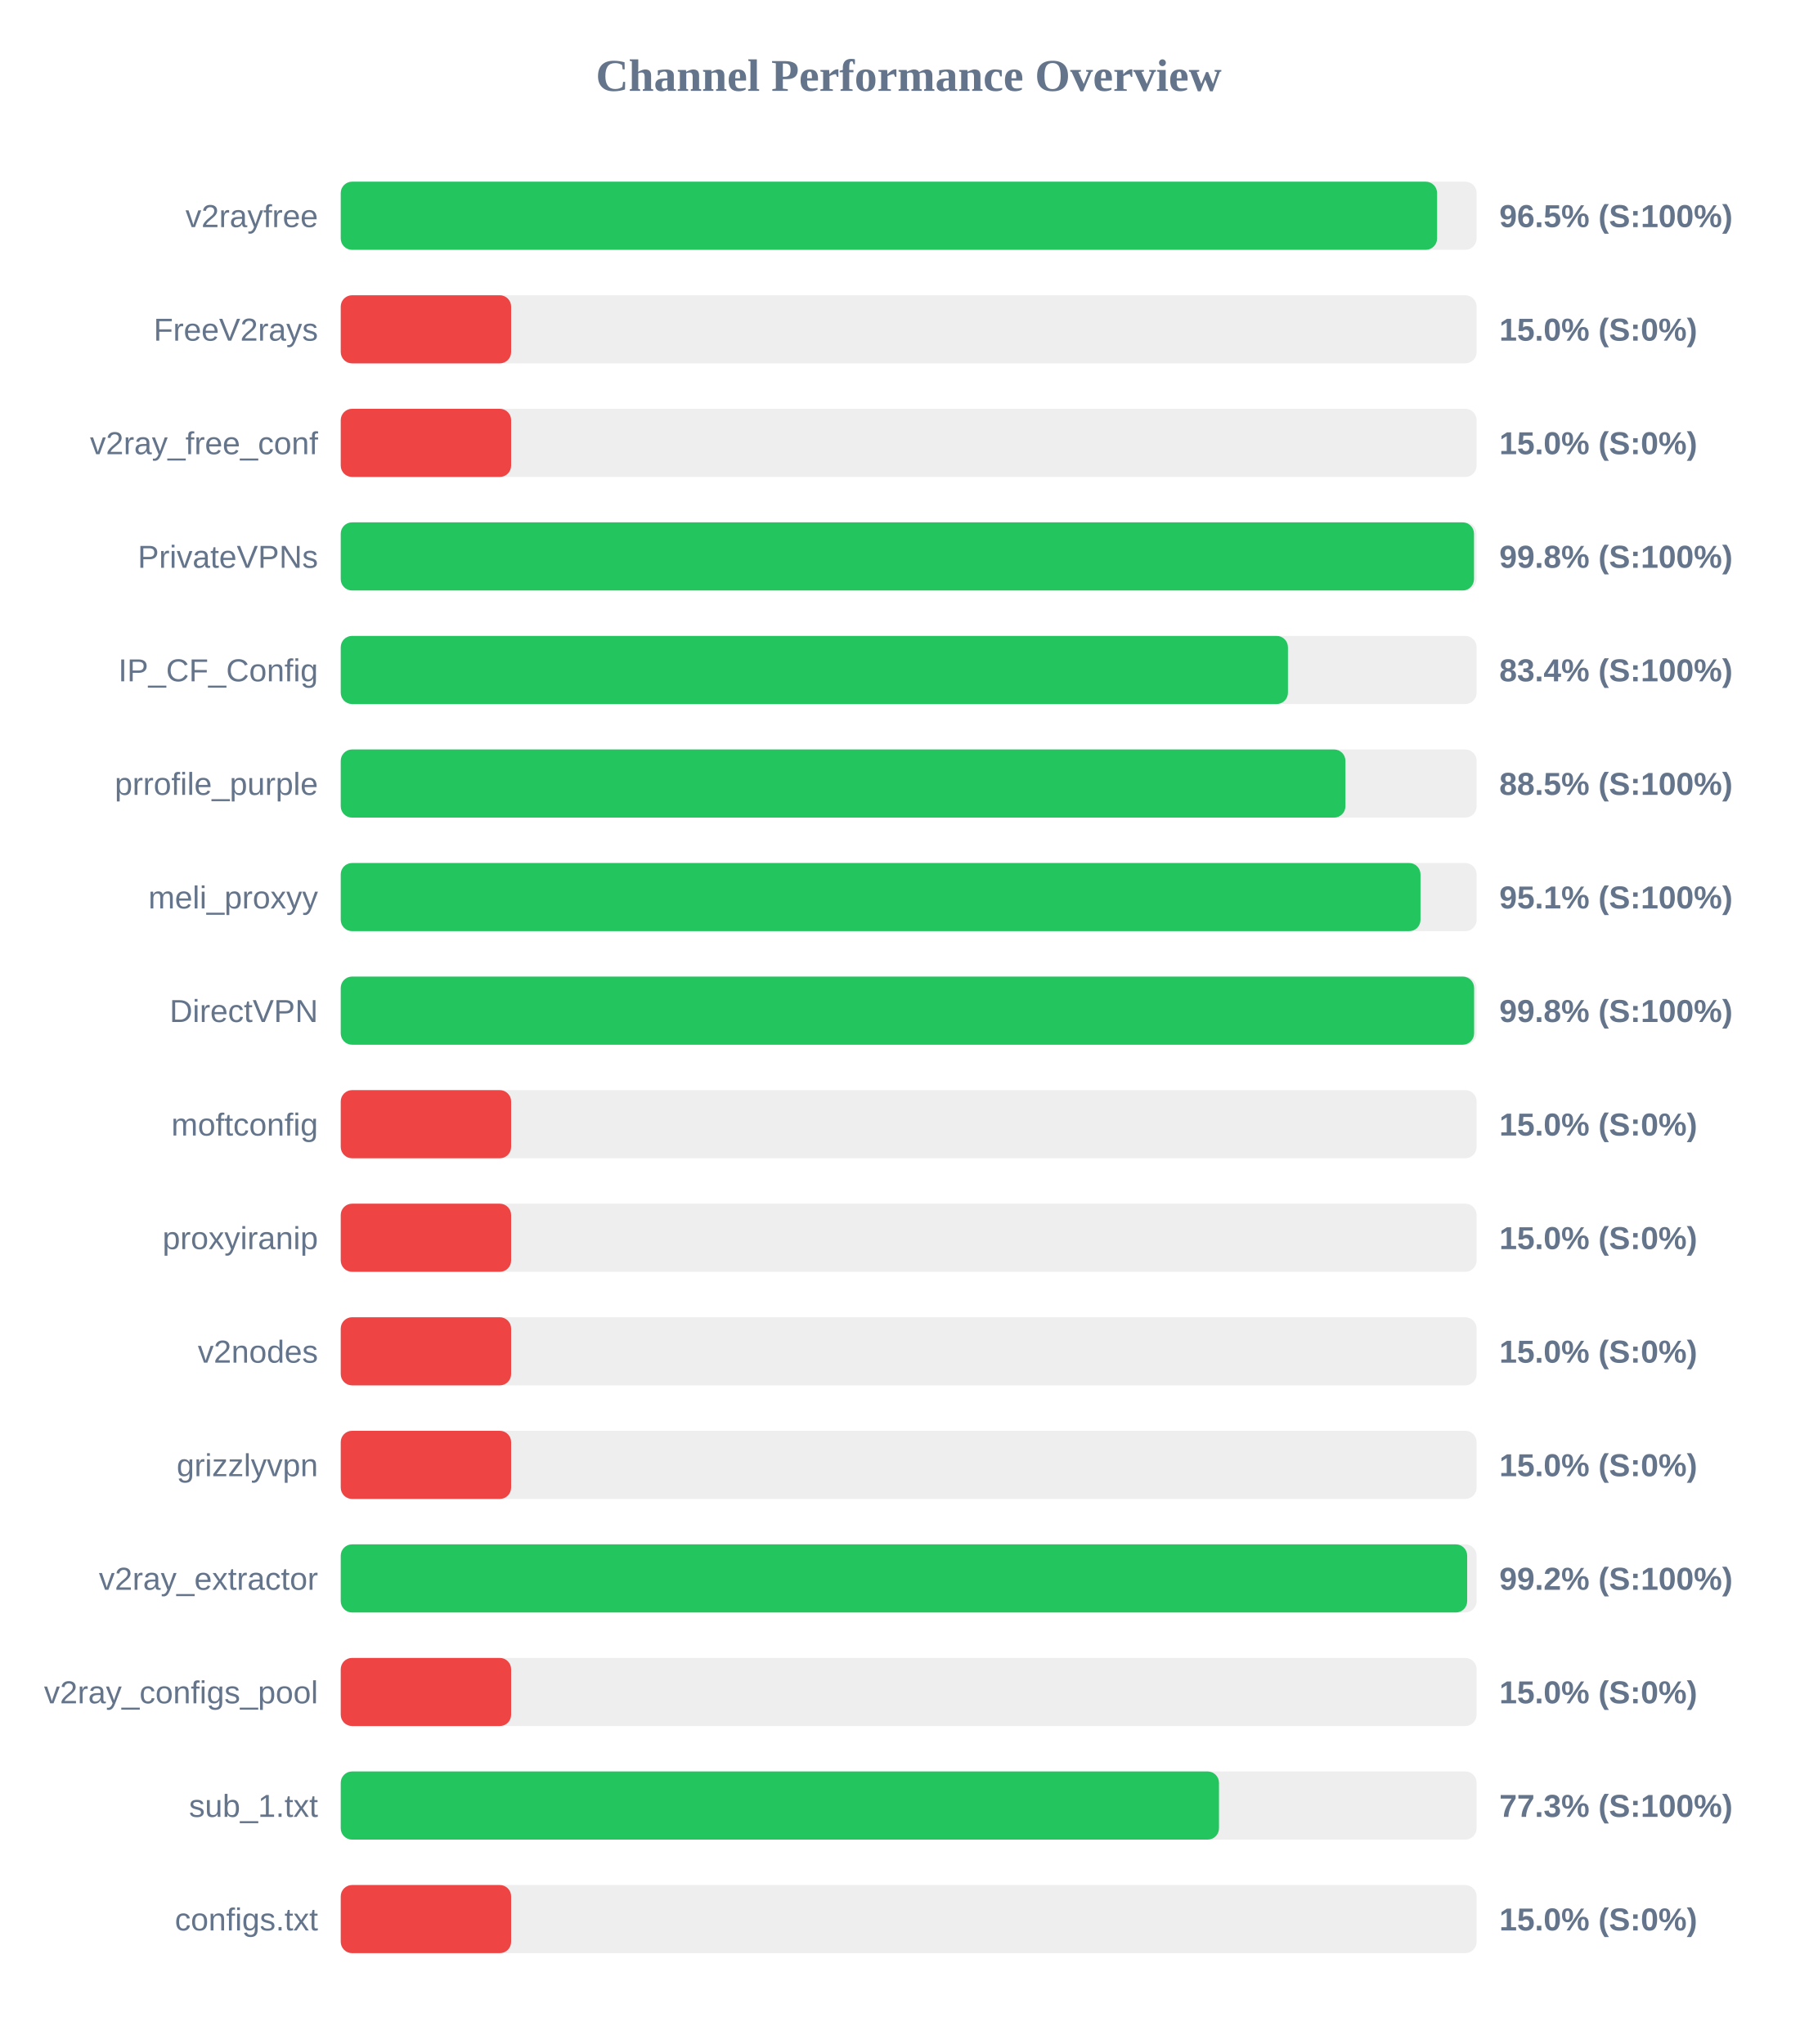
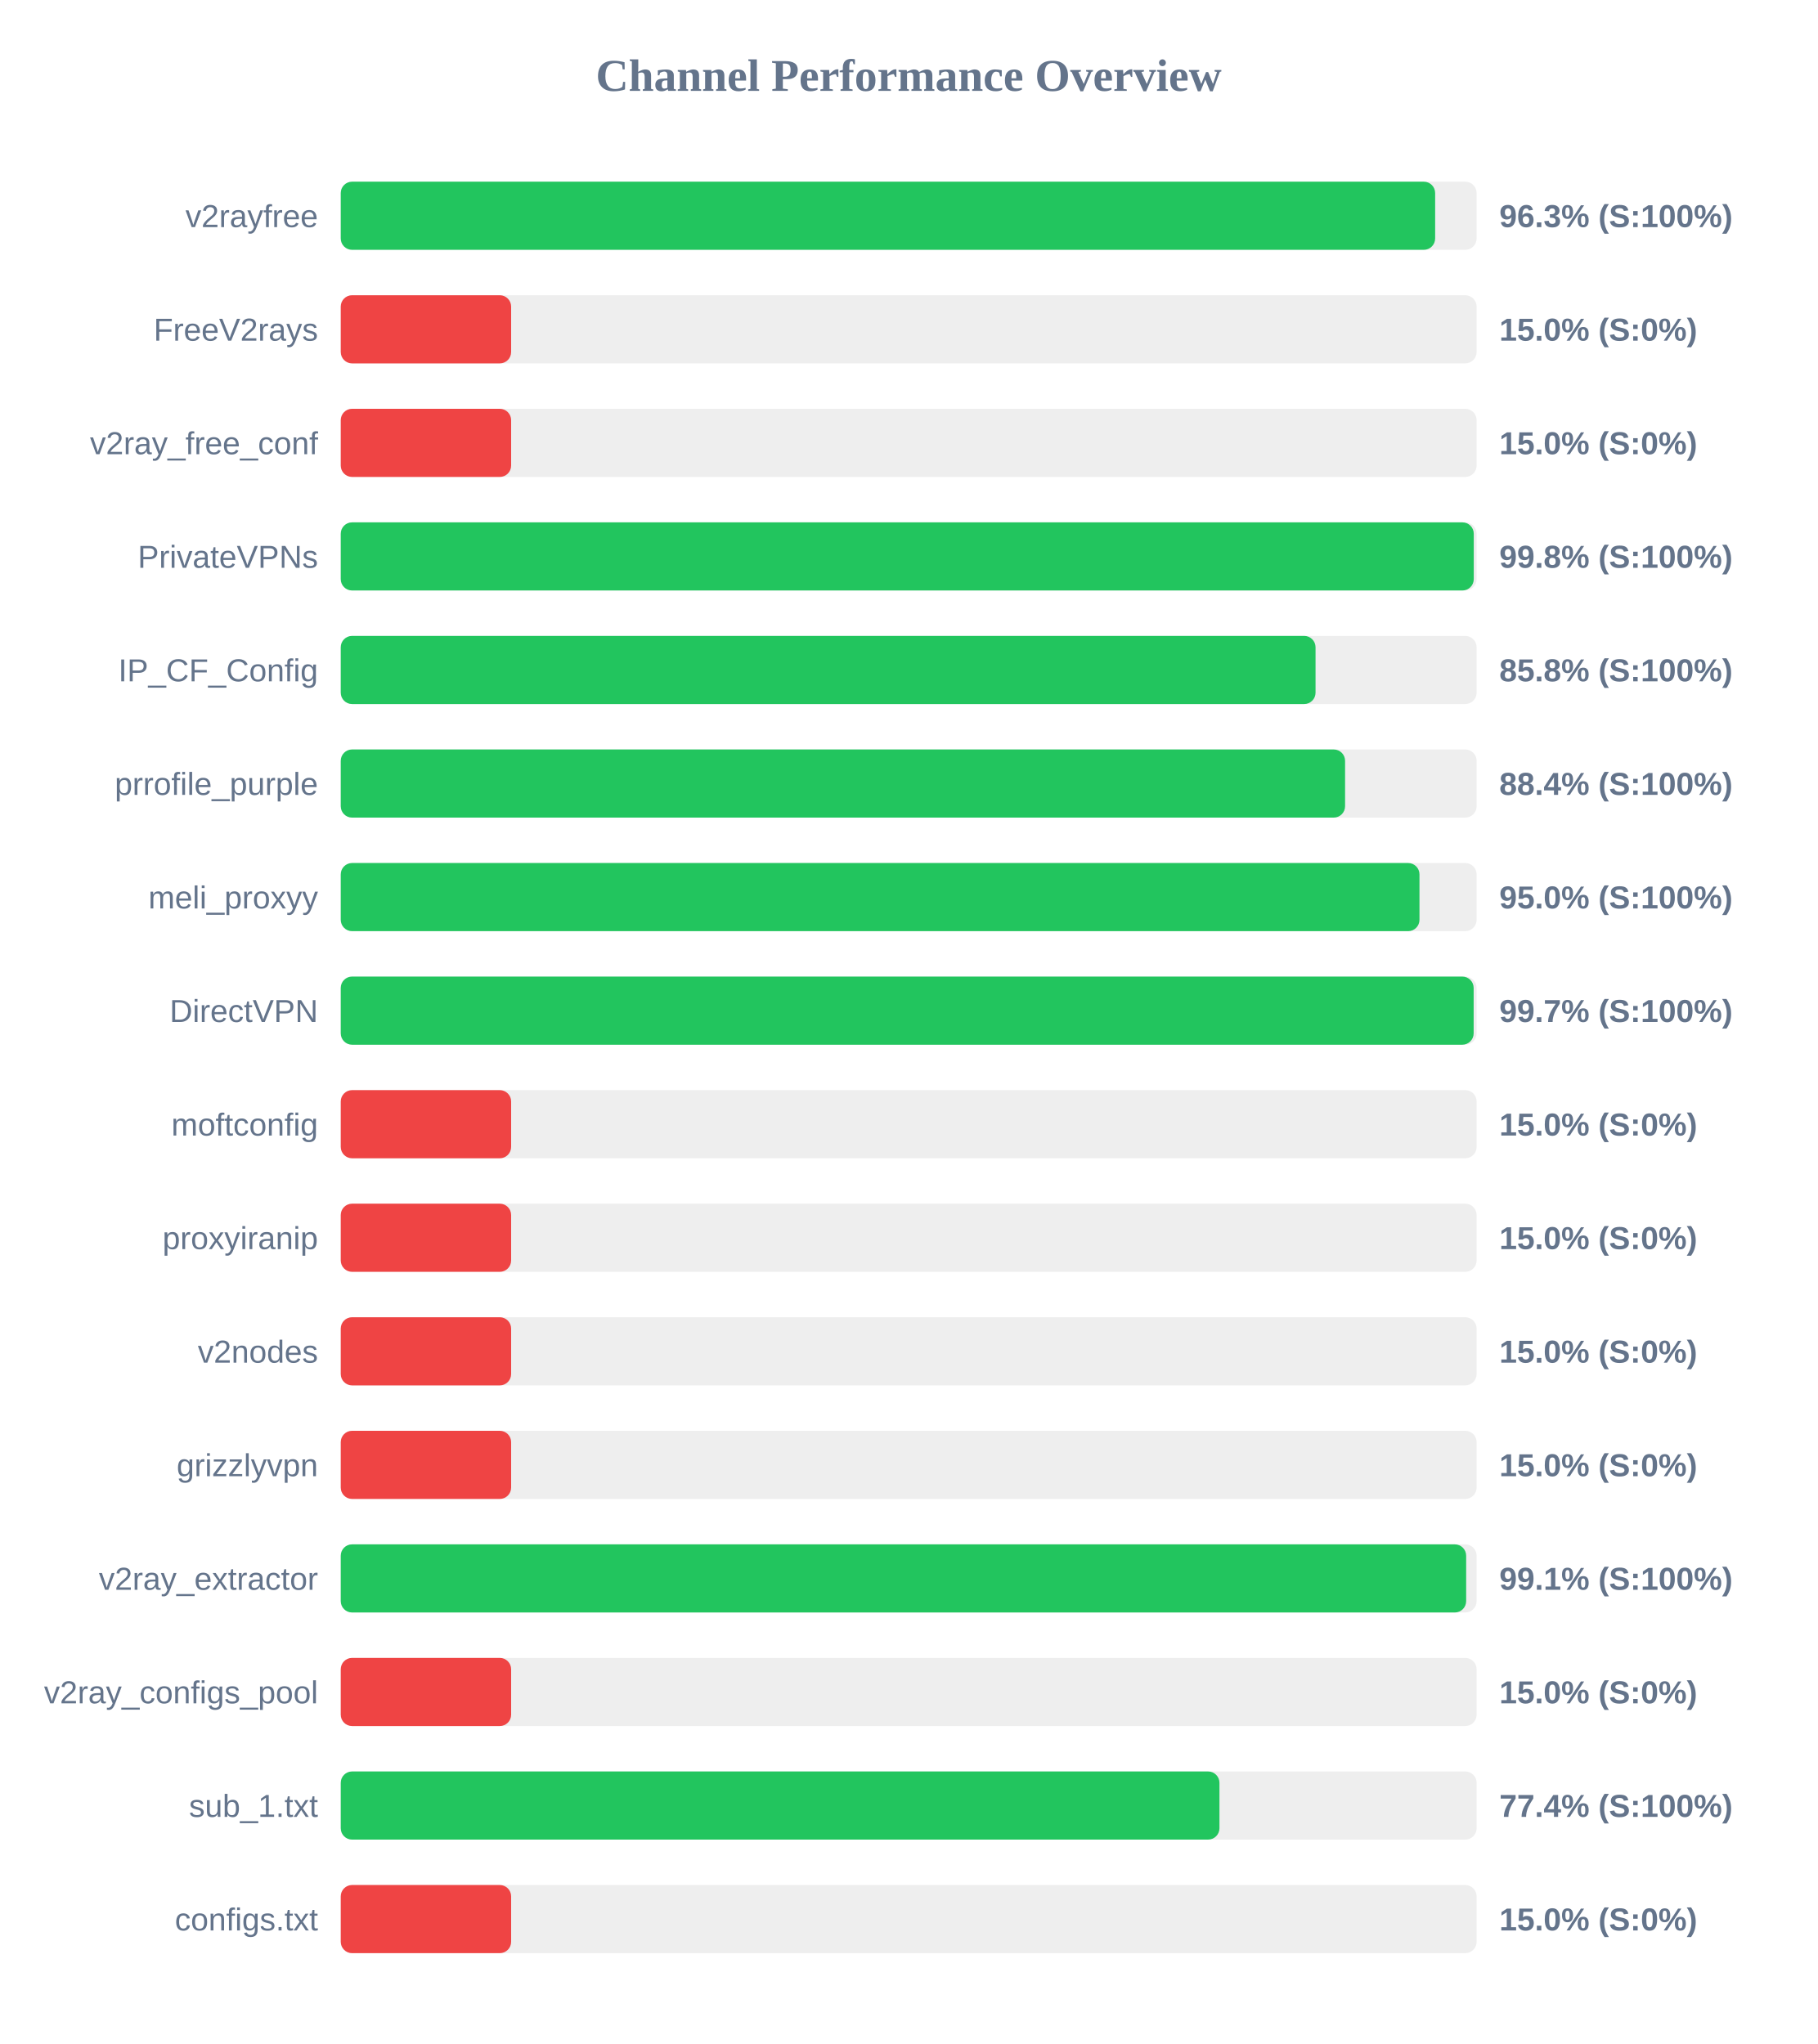
<svg xmlns="http://www.w3.org/2000/svg" width="800" height="900" version="1.1">
  <style>
        .row { font: 14px Arial; fill: #64748b; }
        .score { font: bold 14px Arial; fill: #64748b; }
    </style>
  <text x="400" y="40" text-anchor="middle" font-size="20px" font-weight="bold" fill="#64748b">Channel Performance Overview</text>
  <rect x="150" y="80" width="500" height="30" fill="#eee" rx="5" />
-   <rect x="150" y="80" width="482.6" height="30" fill="#22c55e" rx="5" />
+   <rect x="150" y="80" width="481.75" height="30" fill="#22c55e" rx="5" />
  <text x="140" y="100" text-anchor="end" class="row">v2rayfree</text>
-   <text x="660" y="100" text-anchor="start" class="score">96.5% (S:100%)</text>
+   <text x="660" y="100" text-anchor="start" class="score">96.3% (S:100%)</text>
  <rect x="150" y="130" width="500" height="30" fill="#eee" rx="5" />
  <rect x="150" y="130" width="75.0" height="30" fill="#ef4444" rx="5" />
  <text x="140" y="150" text-anchor="end" class="row">FreeV2rays</text>
  <text x="660" y="150" text-anchor="start" class="score">15.0% (S:0%)</text>
  <rect x="150" y="180" width="500" height="30" fill="#eee" rx="5" />
  <rect x="150" y="180" width="75.0" height="30" fill="#ef4444" rx="5" />
  <text x="140" y="200" text-anchor="end" class="row">v2ray_free_conf</text>
  <text x="660" y="200" text-anchor="start" class="score">15.0% (S:0%)</text>
  <rect x="150" y="230" width="500" height="30" fill="#eee" rx="5" />
-   <rect x="150" y="230" width="498.85" height="30" fill="#22c55e" rx="5" />
+   <rect x="150" y="230" width="498.75" height="30" fill="#22c55e" rx="5" />
  <text x="140" y="250" text-anchor="end" class="row">PrivateVPNs</text>
  <text x="660" y="250" text-anchor="start" class="score">99.8% (S:100%)</text>
  <rect x="150" y="280" width="500" height="30" fill="#eee" rx="5" />
-   <rect x="150" y="280" width="416.95" height="30" fill="#22c55e" rx="5" />
+   <rect x="150" y="280" width="429.1" height="30" fill="#22c55e" rx="5" />
  <text x="140" y="300" text-anchor="end" class="row">IP_CF_Config</text>
-   <text x="660" y="300" text-anchor="start" class="score">83.4% (S:100%)</text>
+   <text x="660" y="300" text-anchor="start" class="score">85.8% (S:100%)</text>
  <rect x="150" y="330" width="500" height="30" fill="#eee" rx="5" />
-   <rect x="150" y="330" width="442.25" height="30" fill="#22c55e" rx="5" />
+   <rect x="150" y="330" width="442.1" height="30" fill="#22c55e" rx="5" />
  <text x="140" y="350" text-anchor="end" class="row">prrofile_purple</text>
-   <text x="660" y="350" text-anchor="start" class="score">88.5% (S:100%)</text>
+   <text x="660" y="350" text-anchor="start" class="score">88.4% (S:100%)</text>
  <rect x="150" y="380" width="500" height="30" fill="#eee" rx="5" />
-   <rect x="150" y="380" width="475.3" height="30" fill="#22c55e" rx="5" />
+   <rect x="150" y="380" width="474.85" height="30" fill="#22c55e" rx="5" />
  <text x="140" y="400" text-anchor="end" class="row">meli_proxyy</text>
-   <text x="660" y="400" text-anchor="start" class="score">95.1% (S:100%)</text>
+   <text x="660" y="400" text-anchor="start" class="score">95.0% (S:100%)</text>
  <rect x="150" y="430" width="500" height="30" fill="#eee" rx="5" />
-   <rect x="150" y="430" width="498.9" height="30" fill="#22c55e" rx="5" />
+   <rect x="150" y="430" width="498.7" height="30" fill="#22c55e" rx="5" />
  <text x="140" y="450" text-anchor="end" class="row">DirectVPN</text>
-   <text x="660" y="450" text-anchor="start" class="score">99.8% (S:100%)</text>
+   <text x="660" y="450" text-anchor="start" class="score">99.7% (S:100%)</text>
  <rect x="150" y="480" width="500" height="30" fill="#eee" rx="5" />
  <rect x="150" y="480" width="75.0" height="30" fill="#ef4444" rx="5" />
  <text x="140" y="500" text-anchor="end" class="row">moftconfig</text>
  <text x="660" y="500" text-anchor="start" class="score">15.0% (S:0%)</text>
  <rect x="150" y="530" width="500" height="30" fill="#eee" rx="5" />
  <rect x="150" y="530" width="75.0" height="30" fill="#ef4444" rx="5" />
  <text x="140" y="550" text-anchor="end" class="row">proxyiranip</text>
  <text x="660" y="550" text-anchor="start" class="score">15.0% (S:0%)</text>
  <rect x="150" y="580" width="500" height="30" fill="#eee" rx="5" />
  <rect x="150" y="580" width="75.0" height="30" fill="#ef4444" rx="5" />
  <text x="140" y="600" text-anchor="end" class="row">v2nodes</text>
  <text x="660" y="600" text-anchor="start" class="score">15.0% (S:0%)</text>
  <rect x="150" y="630" width="500" height="30" fill="#eee" rx="5" />
  <rect x="150" y="630" width="75.0" height="30" fill="#ef4444" rx="5" />
  <text x="140" y="650" text-anchor="end" class="row">grizzlyvpn</text>
  <text x="660" y="650" text-anchor="start" class="score">15.0% (S:0%)</text>
  <rect x="150" y="680" width="500" height="30" fill="#eee" rx="5" />
-   <rect x="150" y="680" width="495.85" height="30" fill="#22c55e" rx="5" />
+   <rect x="150" y="680" width="495.4" height="30" fill="#22c55e" rx="5" />
  <text x="140" y="700" text-anchor="end" class="row">v2ray_extractor</text>
-   <text x="660" y="700" text-anchor="start" class="score">99.2% (S:100%)</text>
+   <text x="660" y="700" text-anchor="start" class="score">99.1% (S:100%)</text>
  <rect x="150" y="730" width="500" height="30" fill="#eee" rx="5" />
  <rect x="150" y="730" width="75.0" height="30" fill="#ef4444" rx="5" />
  <text x="140" y="750" text-anchor="end" class="row">v2ray_configs_pool</text>
  <text x="660" y="750" text-anchor="start" class="score">15.0% (S:0%)</text>
  <rect x="150" y="780" width="500" height="30" fill="#eee" rx="5" />
-   <rect x="150" y="780" width="386.6" height="30" fill="#22c55e" rx="5" />
+   <rect x="150" y="780" width="386.8" height="30" fill="#22c55e" rx="5" />
  <text x="140" y="800" text-anchor="end" class="row">sub_1.txt</text>
-   <text x="660" y="800" text-anchor="start" class="score">77.3% (S:100%)</text>
+   <text x="660" y="800" text-anchor="start" class="score">77.4% (S:100%)</text>
  <rect x="150" y="830" width="500" height="30" fill="#eee" rx="5" />
  <rect x="150" y="830" width="75.0" height="30" fill="#ef4444" rx="5" />
  <text x="140" y="850" text-anchor="end" class="row">configs.txt</text>
  <text x="660" y="850" text-anchor="start" class="score">15.0% (S:0%)</text>
</svg>
